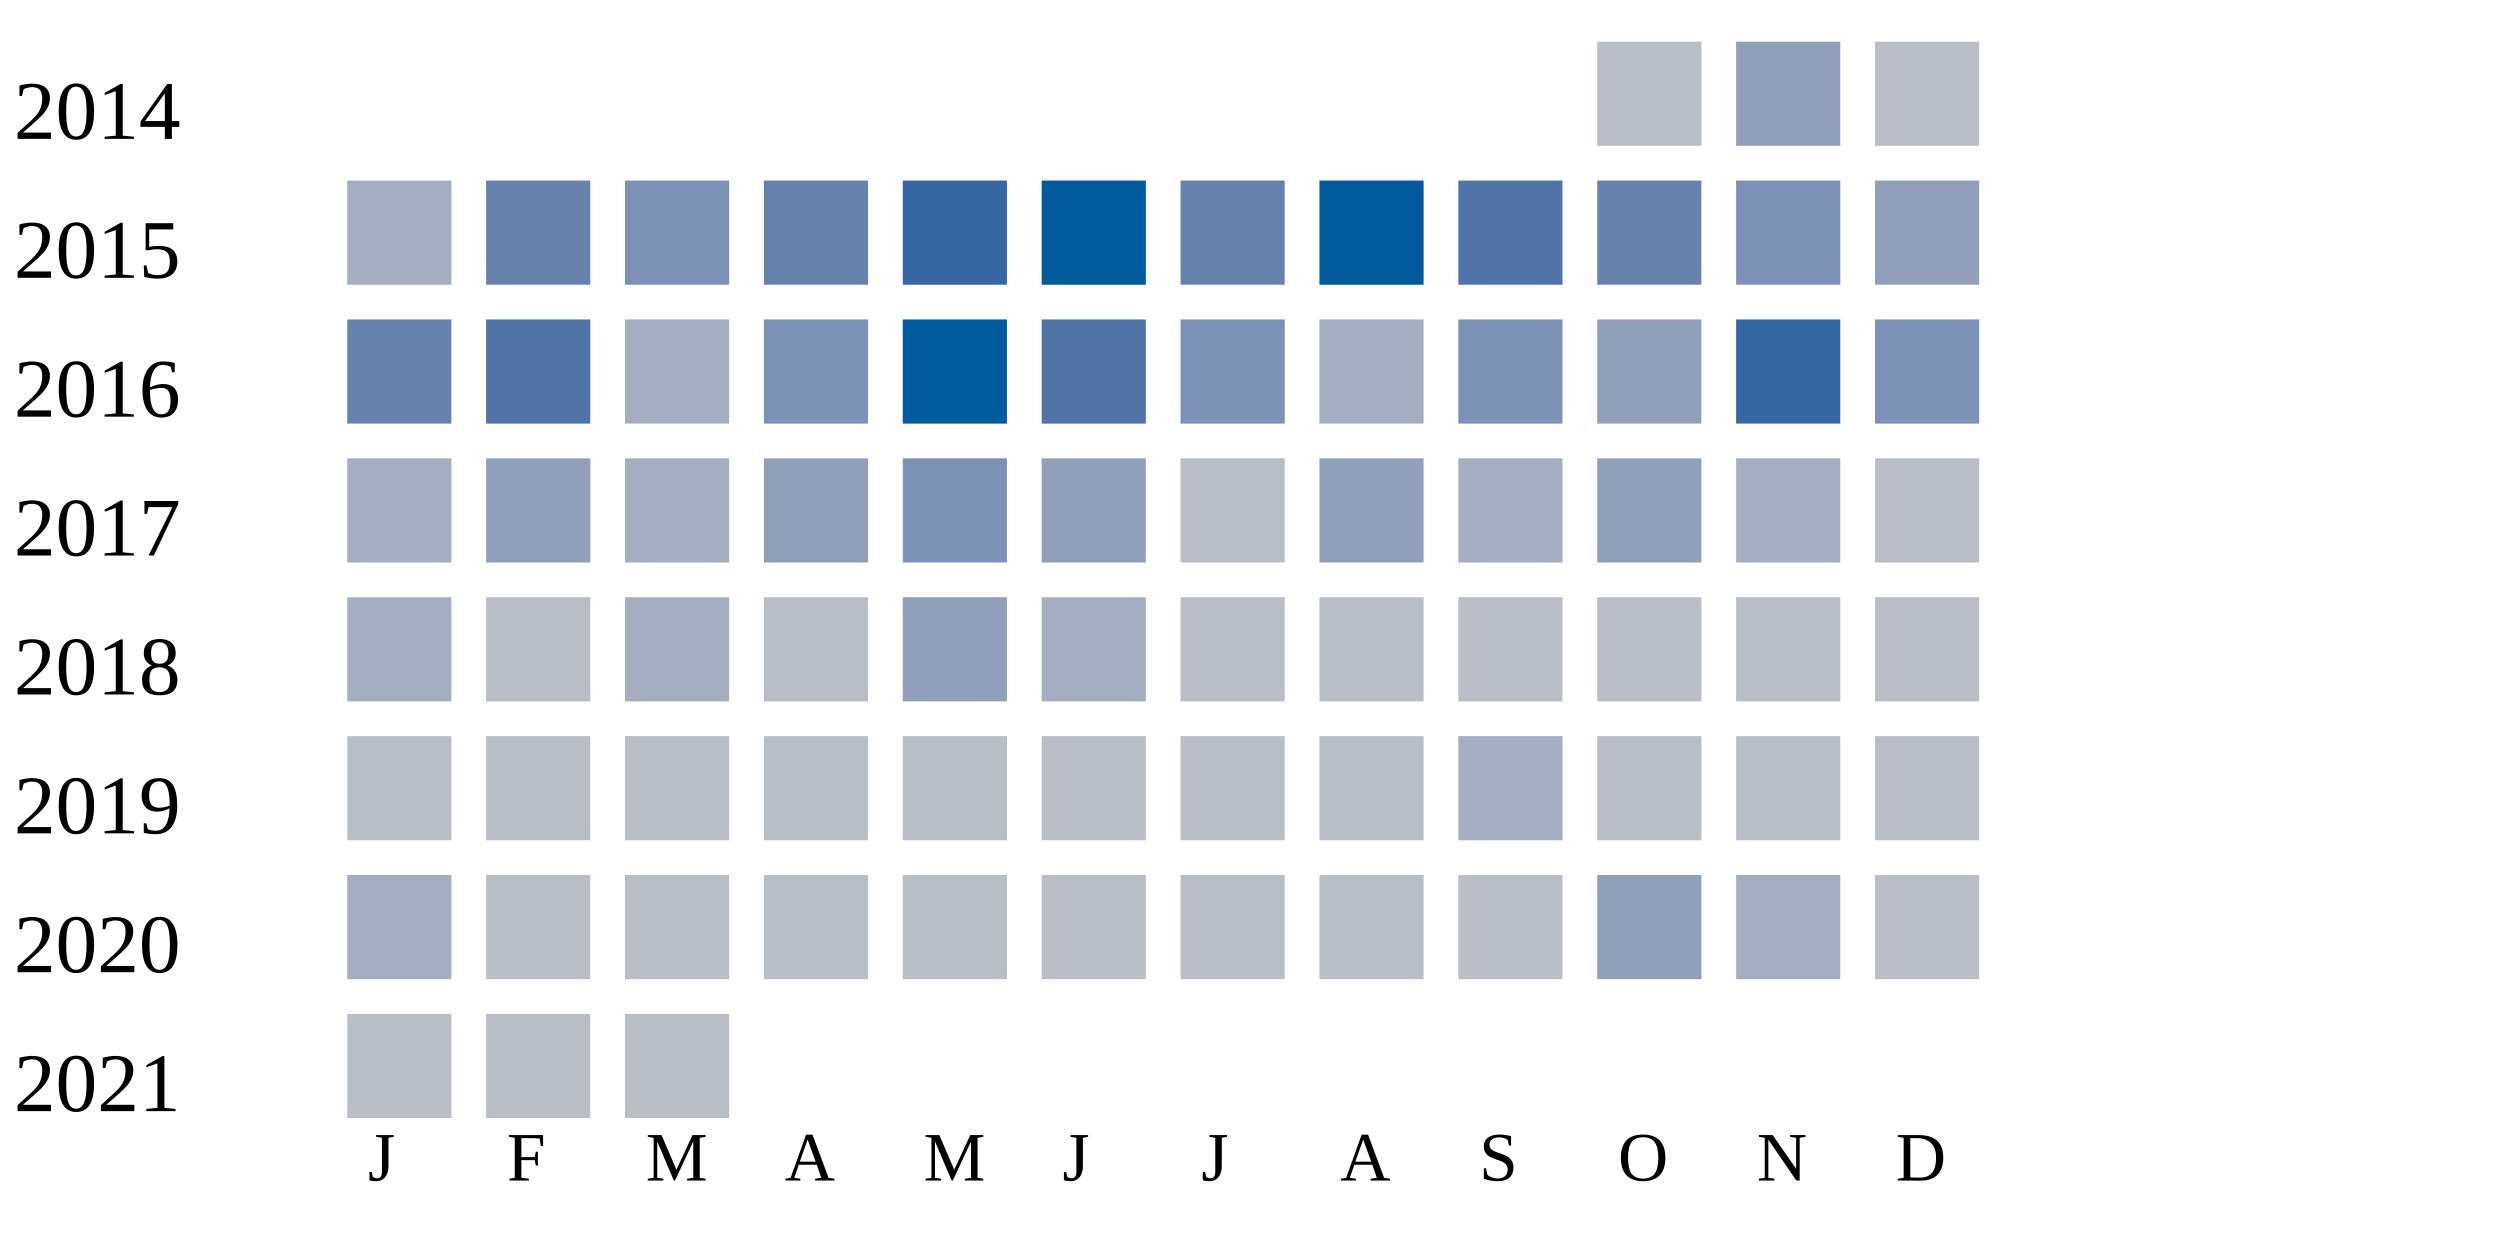
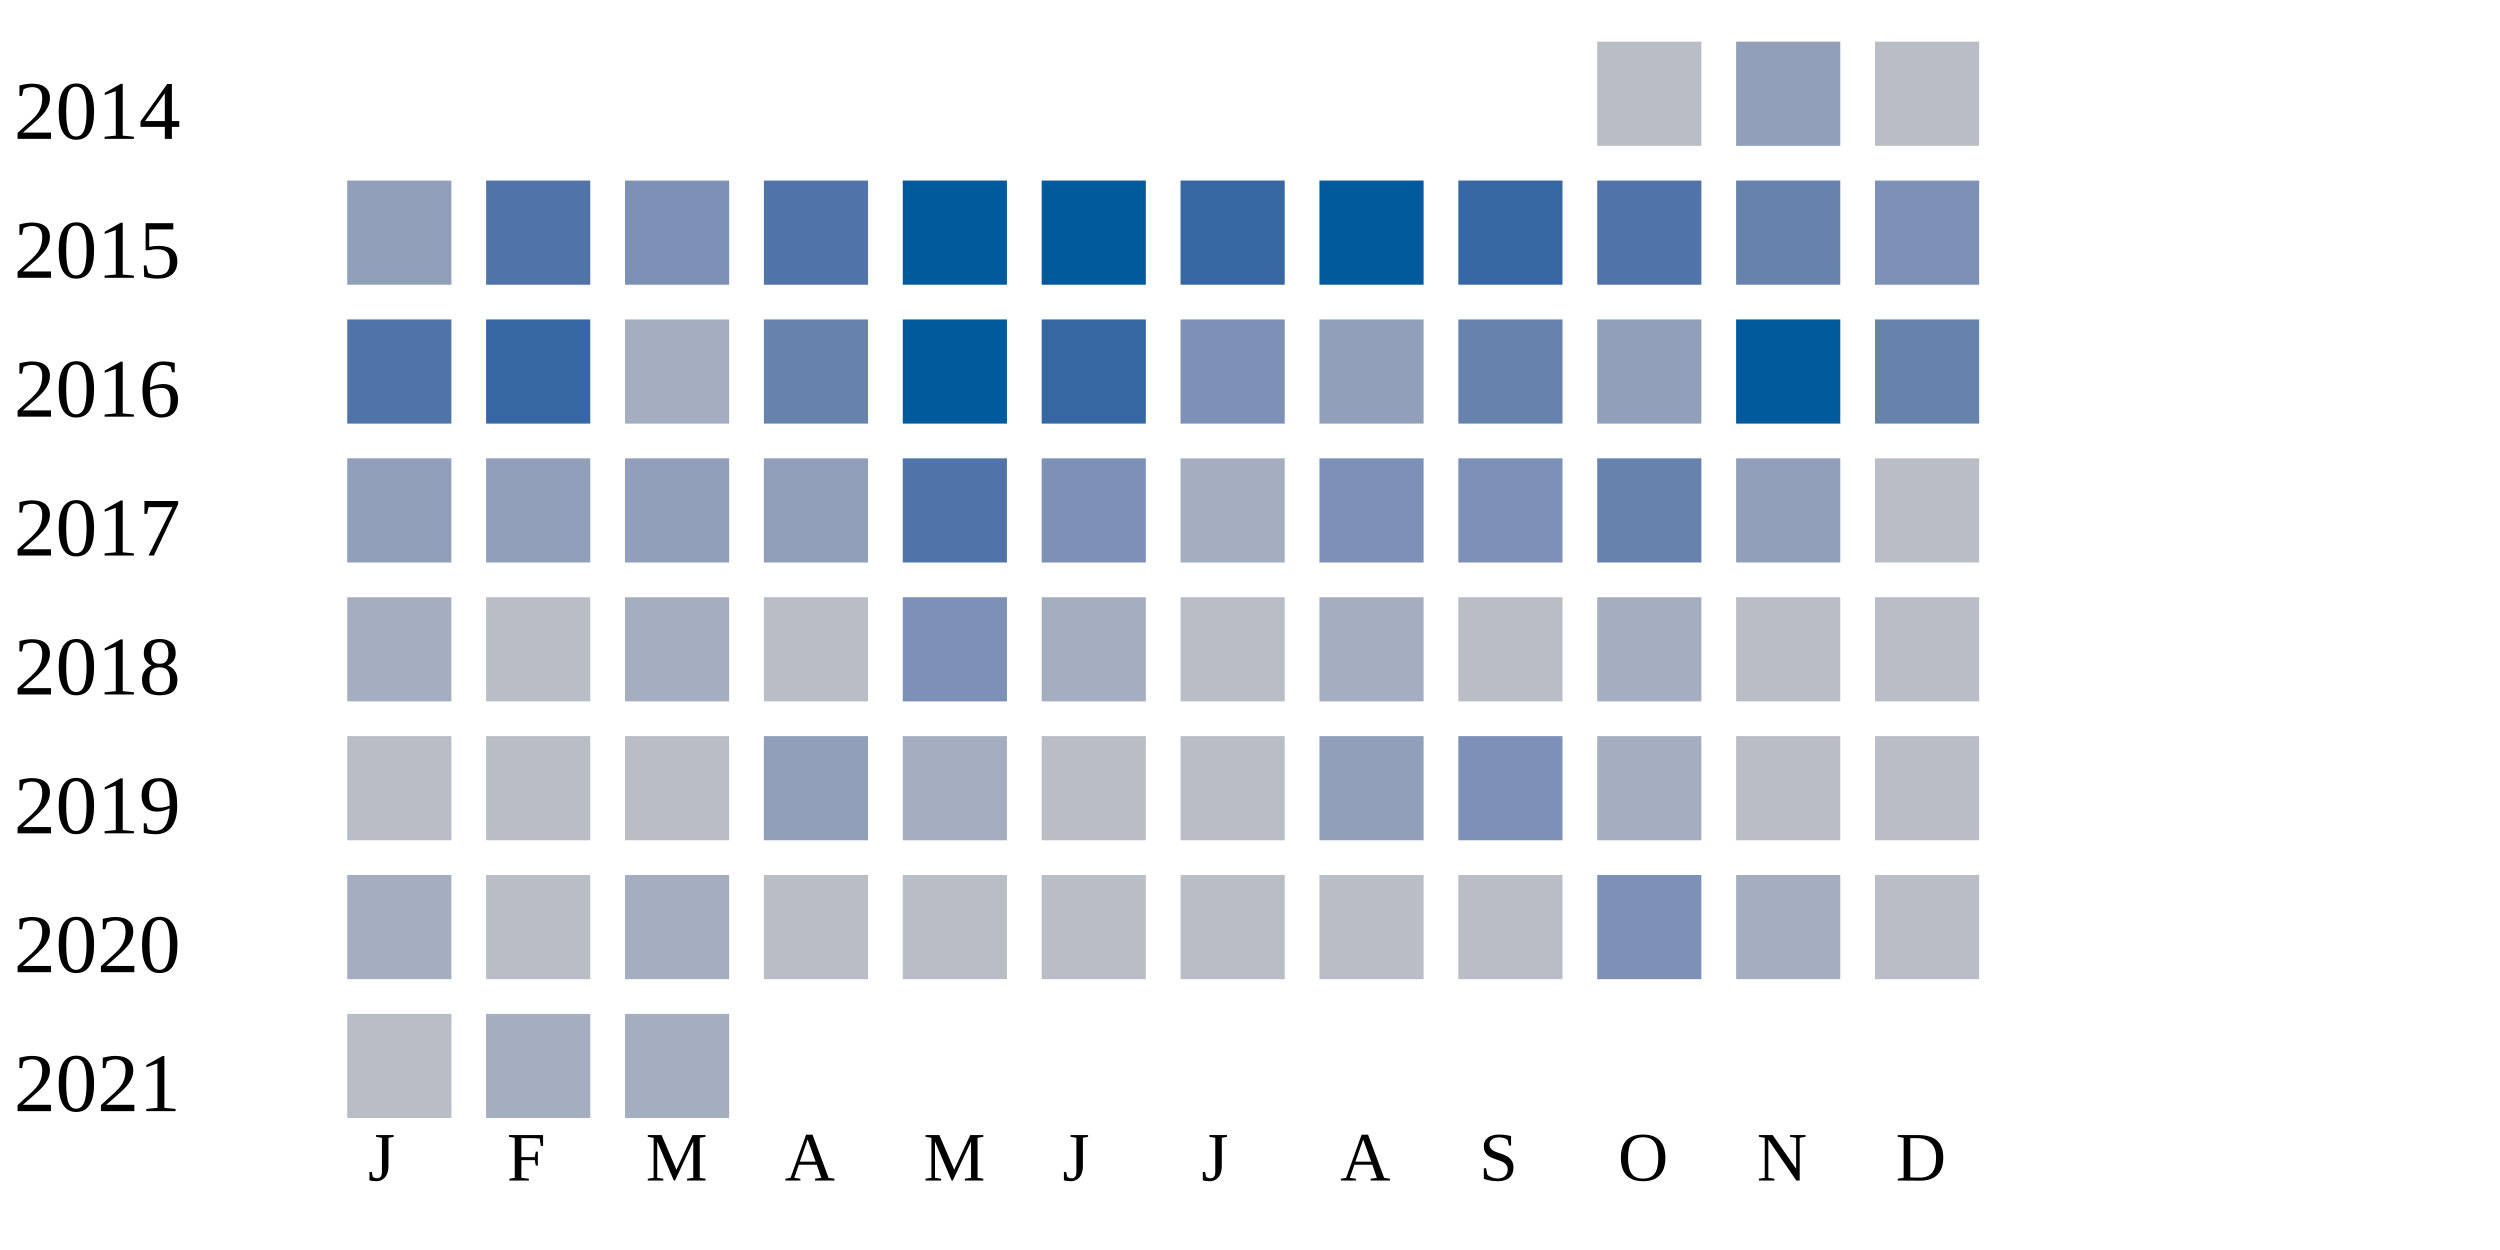
<svg xmlns="http://www.w3.org/2000/svg" width="360" height="180">
  <g transform="translate(0 0)">
    <text x="2" y="20">2014</text>
    <rect x="230" y="6" width="15" height="15" fill="#b9bdc6" />
    <rect x="250" y="6" width="15" height="15" fill="#919fba" />
    <rect x="270" y="6" width="15" height="15" fill="#b9bdc6" />
  </g>
  <g transform="translate(0 20)">
    <text x="2" y="20">2015</text>
-     <rect x="50" y="6" width="15" height="15" fill="#a5aec0" />
-     <rect x="70" y="6" width="15" height="15" fill="#6882ae" />
+     <rect x="50" y="6" width="15" height="15" fill="#919fba" />
+     <rect x="70" y="6" width="15" height="15" fill="#5174a8" />
    <rect x="90" y="6" width="15" height="15" fill="#7d90b5" />
-     <rect x="110" y="6" width="15" height="15" fill="#6882ae" />
-     <rect x="130" y="6" width="15" height="15" fill="#3667a2" />
+     <rect x="110" y="6" width="15" height="15" fill="#5174a8" />
+     <rect x="130" y="6" width="15" height="15" fill="#005a9c" />
    <rect x="150" y="6" width="15" height="15" fill="#005a9c" />
-     <rect x="170" y="6" width="15" height="15" fill="#6882ae" />
+     <rect x="170" y="6" width="15" height="15" fill="#3667a2" />
    <rect x="190" y="6" width="15" height="15" fill="#005a9c" />
-     <rect x="210" y="6" width="15" height="15" fill="#5174a8" />
-     <rect x="230" y="6" width="15" height="15" fill="#6882ae" />
-     <rect x="250" y="6" width="15" height="15" fill="#7d90b5" />
-     <rect x="270" y="6" width="15" height="15" fill="#919fba" />
+     <rect x="210" y="6" width="15" height="15" fill="#3667a2" />
+     <rect x="230" y="6" width="15" height="15" fill="#5174a8" />
+     <rect x="250" y="6" width="15" height="15" fill="#6882ae" />
+     <rect x="270" y="6" width="15" height="15" fill="#7d90b5" />
  </g>
  <g transform="translate(0 40)">
    <text x="2" y="20">2016</text>
-     <rect x="50" y="6" width="15" height="15" fill="#6882ae" />
-     <rect x="70" y="6" width="15" height="15" fill="#5174a8" />
+     <rect x="50" y="6" width="15" height="15" fill="#5174a8" />
+     <rect x="70" y="6" width="15" height="15" fill="#3667a2" />
    <rect x="90" y="6" width="15" height="15" fill="#a5aec0" />
-     <rect x="110" y="6" width="15" height="15" fill="#7d90b5" />
+     <rect x="110" y="6" width="15" height="15" fill="#6882ae" />
    <rect x="130" y="6" width="15" height="15" fill="#005a9c" />
-     <rect x="150" y="6" width="15" height="15" fill="#5174a8" />
+     <rect x="150" y="6" width="15" height="15" fill="#3667a2" />
    <rect x="170" y="6" width="15" height="15" fill="#7d90b5" />
-     <rect x="190" y="6" width="15" height="15" fill="#a5aec0" />
-     <rect x="210" y="6" width="15" height="15" fill="#7d90b5" />
+     <rect x="190" y="6" width="15" height="15" fill="#919fba" />
+     <rect x="210" y="6" width="15" height="15" fill="#6882ae" />
    <rect x="230" y="6" width="15" height="15" fill="#919fba" />
-     <rect x="250" y="6" width="15" height="15" fill="#3667a2" />
-     <rect x="270" y="6" width="15" height="15" fill="#7d90b5" />
+     <rect x="250" y="6" width="15" height="15" fill="#005a9c" />
+     <rect x="270" y="6" width="15" height="15" fill="#6882ae" />
  </g>
  <g transform="translate(0 60)">
    <text x="2" y="20">2017</text>
-     <rect x="50" y="6" width="15" height="15" fill="#a5aec0" />
+     <rect x="50" y="6" width="15" height="15" fill="#919fba" />
    <rect x="70" y="6" width="15" height="15" fill="#919fba" />
-     <rect x="90" y="6" width="15" height="15" fill="#a5aec0" />
+     <rect x="90" y="6" width="15" height="15" fill="#919fba" />
    <rect x="110" y="6" width="15" height="15" fill="#919fba" />
-     <rect x="130" y="6" width="15" height="15" fill="#7d90b5" />
-     <rect x="150" y="6" width="15" height="15" fill="#919fba" />
-     <rect x="170" y="6" width="15" height="15" fill="#b9bdc6" />
-     <rect x="190" y="6" width="15" height="15" fill="#919fba" />
-     <rect x="210" y="6" width="15" height="15" fill="#a5aec0" />
-     <rect x="230" y="6" width="15" height="15" fill="#919fba" />
-     <rect x="250" y="6" width="15" height="15" fill="#a5aec0" />
+     <rect x="130" y="6" width="15" height="15" fill="#5174a8" />
+     <rect x="150" y="6" width="15" height="15" fill="#7d90b5" />
+     <rect x="170" y="6" width="15" height="15" fill="#a5aec0" />
+     <rect x="190" y="6" width="15" height="15" fill="#7d90b5" />
+     <rect x="210" y="6" width="15" height="15" fill="#7d90b5" />
+     <rect x="230" y="6" width="15" height="15" fill="#6882ae" />
+     <rect x="250" y="6" width="15" height="15" fill="#919fba" />
    <rect x="270" y="6" width="15" height="15" fill="#b9bdc6" />
  </g>
  <g transform="translate(0 80)">
    <text x="2" y="20">2018</text>
    <rect x="50" y="6" width="15" height="15" fill="#a5aec0" />
    <rect x="70" y="6" width="15" height="15" fill="#b9bdc6" />
    <rect x="90" y="6" width="15" height="15" fill="#a5aec0" />
    <rect x="110" y="6" width="15" height="15" fill="#b9bdc6" />
-     <rect x="130" y="6" width="15" height="15" fill="#919fba" />
+     <rect x="130" y="6" width="15" height="15" fill="#7d90b5" />
    <rect x="150" y="6" width="15" height="15" fill="#a5aec0" />
    <rect x="170" y="6" width="15" height="15" fill="#b9bdc6" />
-     <rect x="190" y="6" width="15" height="15" fill="#b9bdc6" />
+     <rect x="190" y="6" width="15" height="15" fill="#a5aec0" />
    <rect x="210" y="6" width="15" height="15" fill="#b9bdc6" />
-     <rect x="230" y="6" width="15" height="15" fill="#b9bdc6" />
+     <rect x="230" y="6" width="15" height="15" fill="#a5aec0" />
    <rect x="250" y="6" width="15" height="15" fill="#b9bdc6" />
    <rect x="270" y="6" width="15" height="15" fill="#b9bdc6" />
  </g>
  <g transform="translate(0 100)">
    <text x="2" y="20">2019</text>
    <rect x="50" y="6" width="15" height="15" fill="#b9bdc6" />
    <rect x="70" y="6" width="15" height="15" fill="#b9bdc6" />
    <rect x="90" y="6" width="15" height="15" fill="#b9bdc6" />
-     <rect x="110" y="6" width="15" height="15" fill="#b9bdc6" />
-     <rect x="130" y="6" width="15" height="15" fill="#b9bdc6" />
+     <rect x="110" y="6" width="15" height="15" fill="#919fba" />
+     <rect x="130" y="6" width="15" height="15" fill="#a5aec0" />
    <rect x="150" y="6" width="15" height="15" fill="#b9bdc6" />
    <rect x="170" y="6" width="15" height="15" fill="#b9bdc6" />
-     <rect x="190" y="6" width="15" height="15" fill="#b9bdc6" />
-     <rect x="210" y="6" width="15" height="15" fill="#a5aec0" />
-     <rect x="230" y="6" width="15" height="15" fill="#b9bdc6" />
+     <rect x="190" y="6" width="15" height="15" fill="#919fba" />
+     <rect x="210" y="6" width="15" height="15" fill="#7d90b5" />
+     <rect x="230" y="6" width="15" height="15" fill="#a5aec0" />
    <rect x="250" y="6" width="15" height="15" fill="#b9bdc6" />
    <rect x="270" y="6" width="15" height="15" fill="#b9bdc6" />
  </g>
  <g transform="translate(0 120)">
    <text x="2" y="20">2020</text>
    <rect x="50" y="6" width="15" height="15" fill="#a5aec0" />
    <rect x="70" y="6" width="15" height="15" fill="#b9bdc6" />
-     <rect x="90" y="6" width="15" height="15" fill="#b9bdc6" />
+     <rect x="90" y="6" width="15" height="15" fill="#a5aec0" />
    <rect x="110" y="6" width="15" height="15" fill="#b9bdc6" />
    <rect x="130" y="6" width="15" height="15" fill="#b9bdc6" />
    <rect x="150" y="6" width="15" height="15" fill="#b9bdc6" />
    <rect x="170" y="6" width="15" height="15" fill="#b9bdc6" />
    <rect x="190" y="6" width="15" height="15" fill="#b9bdc6" />
    <rect x="210" y="6" width="15" height="15" fill="#b9bdc6" />
-     <rect x="230" y="6" width="15" height="15" fill="#919fba" />
+     <rect x="230" y="6" width="15" height="15" fill="#7d90b5" />
    <rect x="250" y="6" width="15" height="15" fill="#a5aec0" />
    <rect x="270" y="6" width="15" height="15" fill="#b9bdc6" />
  </g>
  <g transform="translate(0 140)">
    <text x="2" y="20">2021</text>
    <rect x="50" y="6" width="15" height="15" fill="#b9bdc6" />
-     <rect x="70" y="6" width="15" height="15" fill="#b9bdc6" />
-     <rect x="90" y="6" width="15" height="15" fill="#b9bdc6" />
+     <rect x="70" y="6" width="15" height="15" fill="#a5aec0" />
+     <rect x="90" y="6" width="15" height="15" fill="#a5aec0" />
  </g>
  <text style="font-size: 10px; text-align: center" x="53" y="170">J</text>
  <text style="font-size: 10px; text-align: center" x="73" y="170">F</text>
  <text style="font-size: 10px; text-align: center" x="93" y="170">M</text>
  <text style="font-size: 10px; text-align: center" x="113" y="170">A</text>
  <text style="font-size: 10px; text-align: center" x="133" y="170">M</text>
  <text style="font-size: 10px; text-align: center" x="153" y="170">J</text>
  <text style="font-size: 10px; text-align: center" x="173" y="170">J</text>
  <text style="font-size: 10px; text-align: center" x="193" y="170">A</text>
  <text style="font-size: 10px; text-align: center" x="213" y="170">S</text>
  <text style="font-size: 10px; text-align: center" x="233" y="170">O</text>
  <text style="font-size: 10px; text-align: center" x="253" y="170">N</text>
  <text style="font-size: 10px; text-align: center" x="273" y="170">D</text>
  <text style="font-size: 10px;" x="155" y="189">Less</text>
  <rect fill="#b9bdc6" width="10" height="10" x="180" y="180" />
  <rect fill="#919fba" width="10" height="10" x="195" y="180" />
  <rect fill="#6882ae" width="10" height="10" x="210" y="180" />
  <rect fill="#005a9c" width="10" height="10" x="225" y="180" />
  <text x="240" y="189" style="font-size: 10px;">More</text>
</svg>
